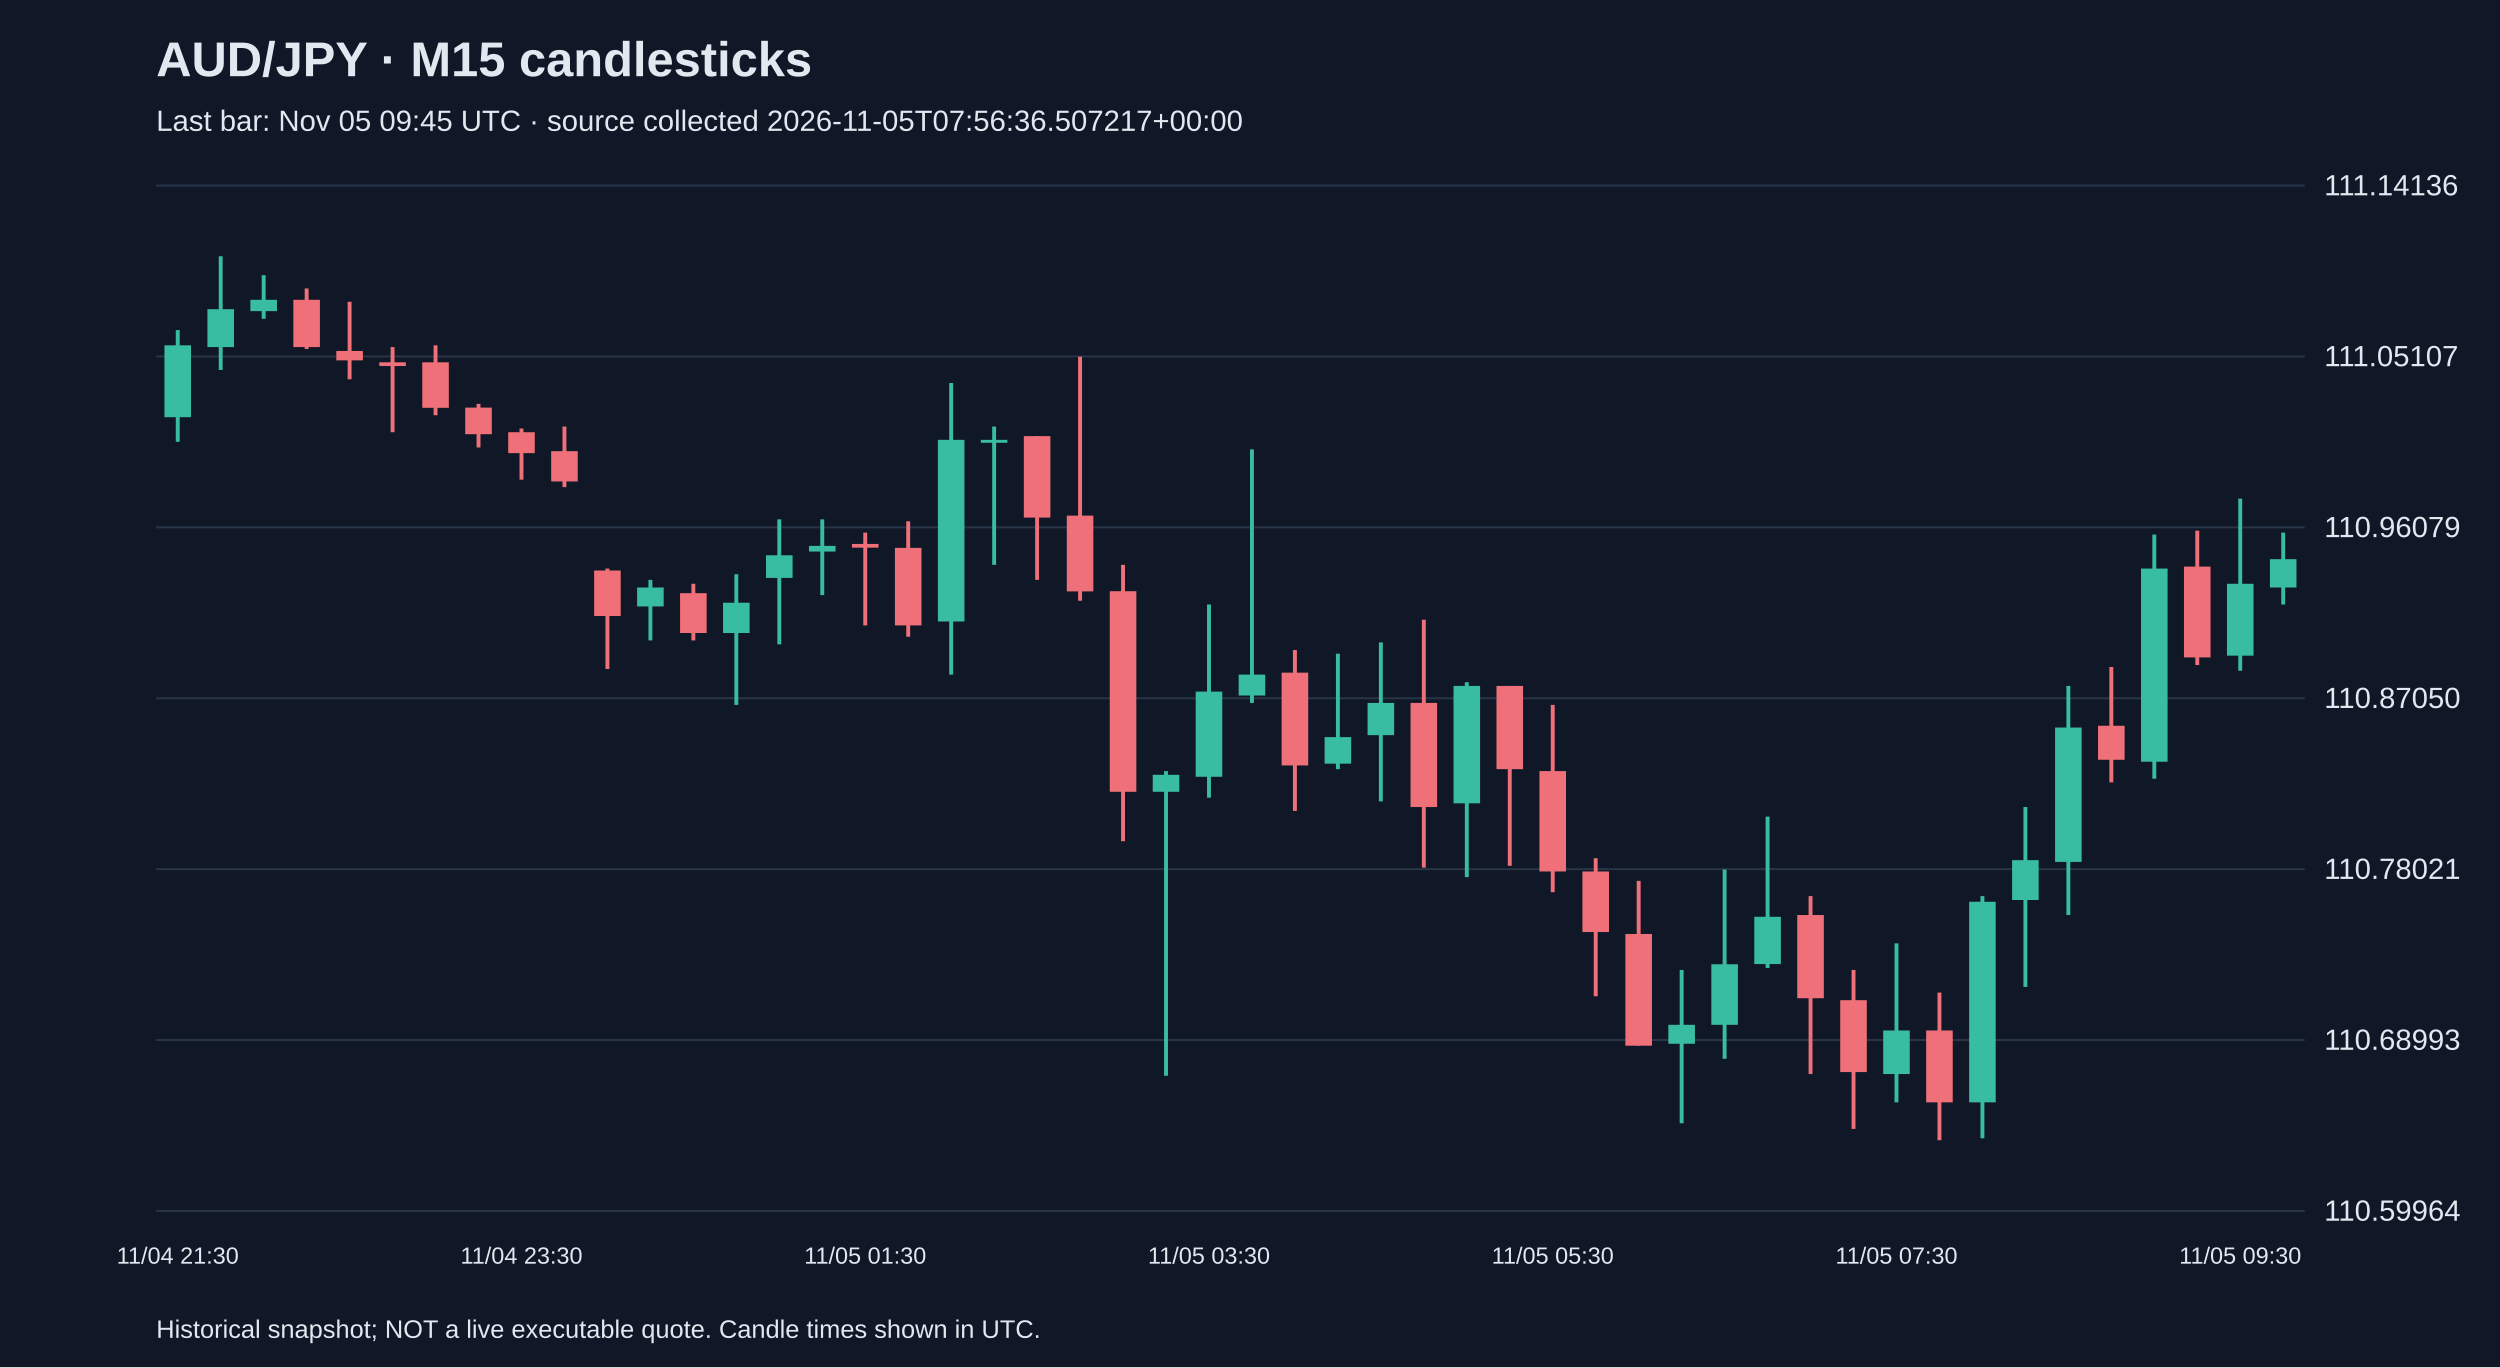
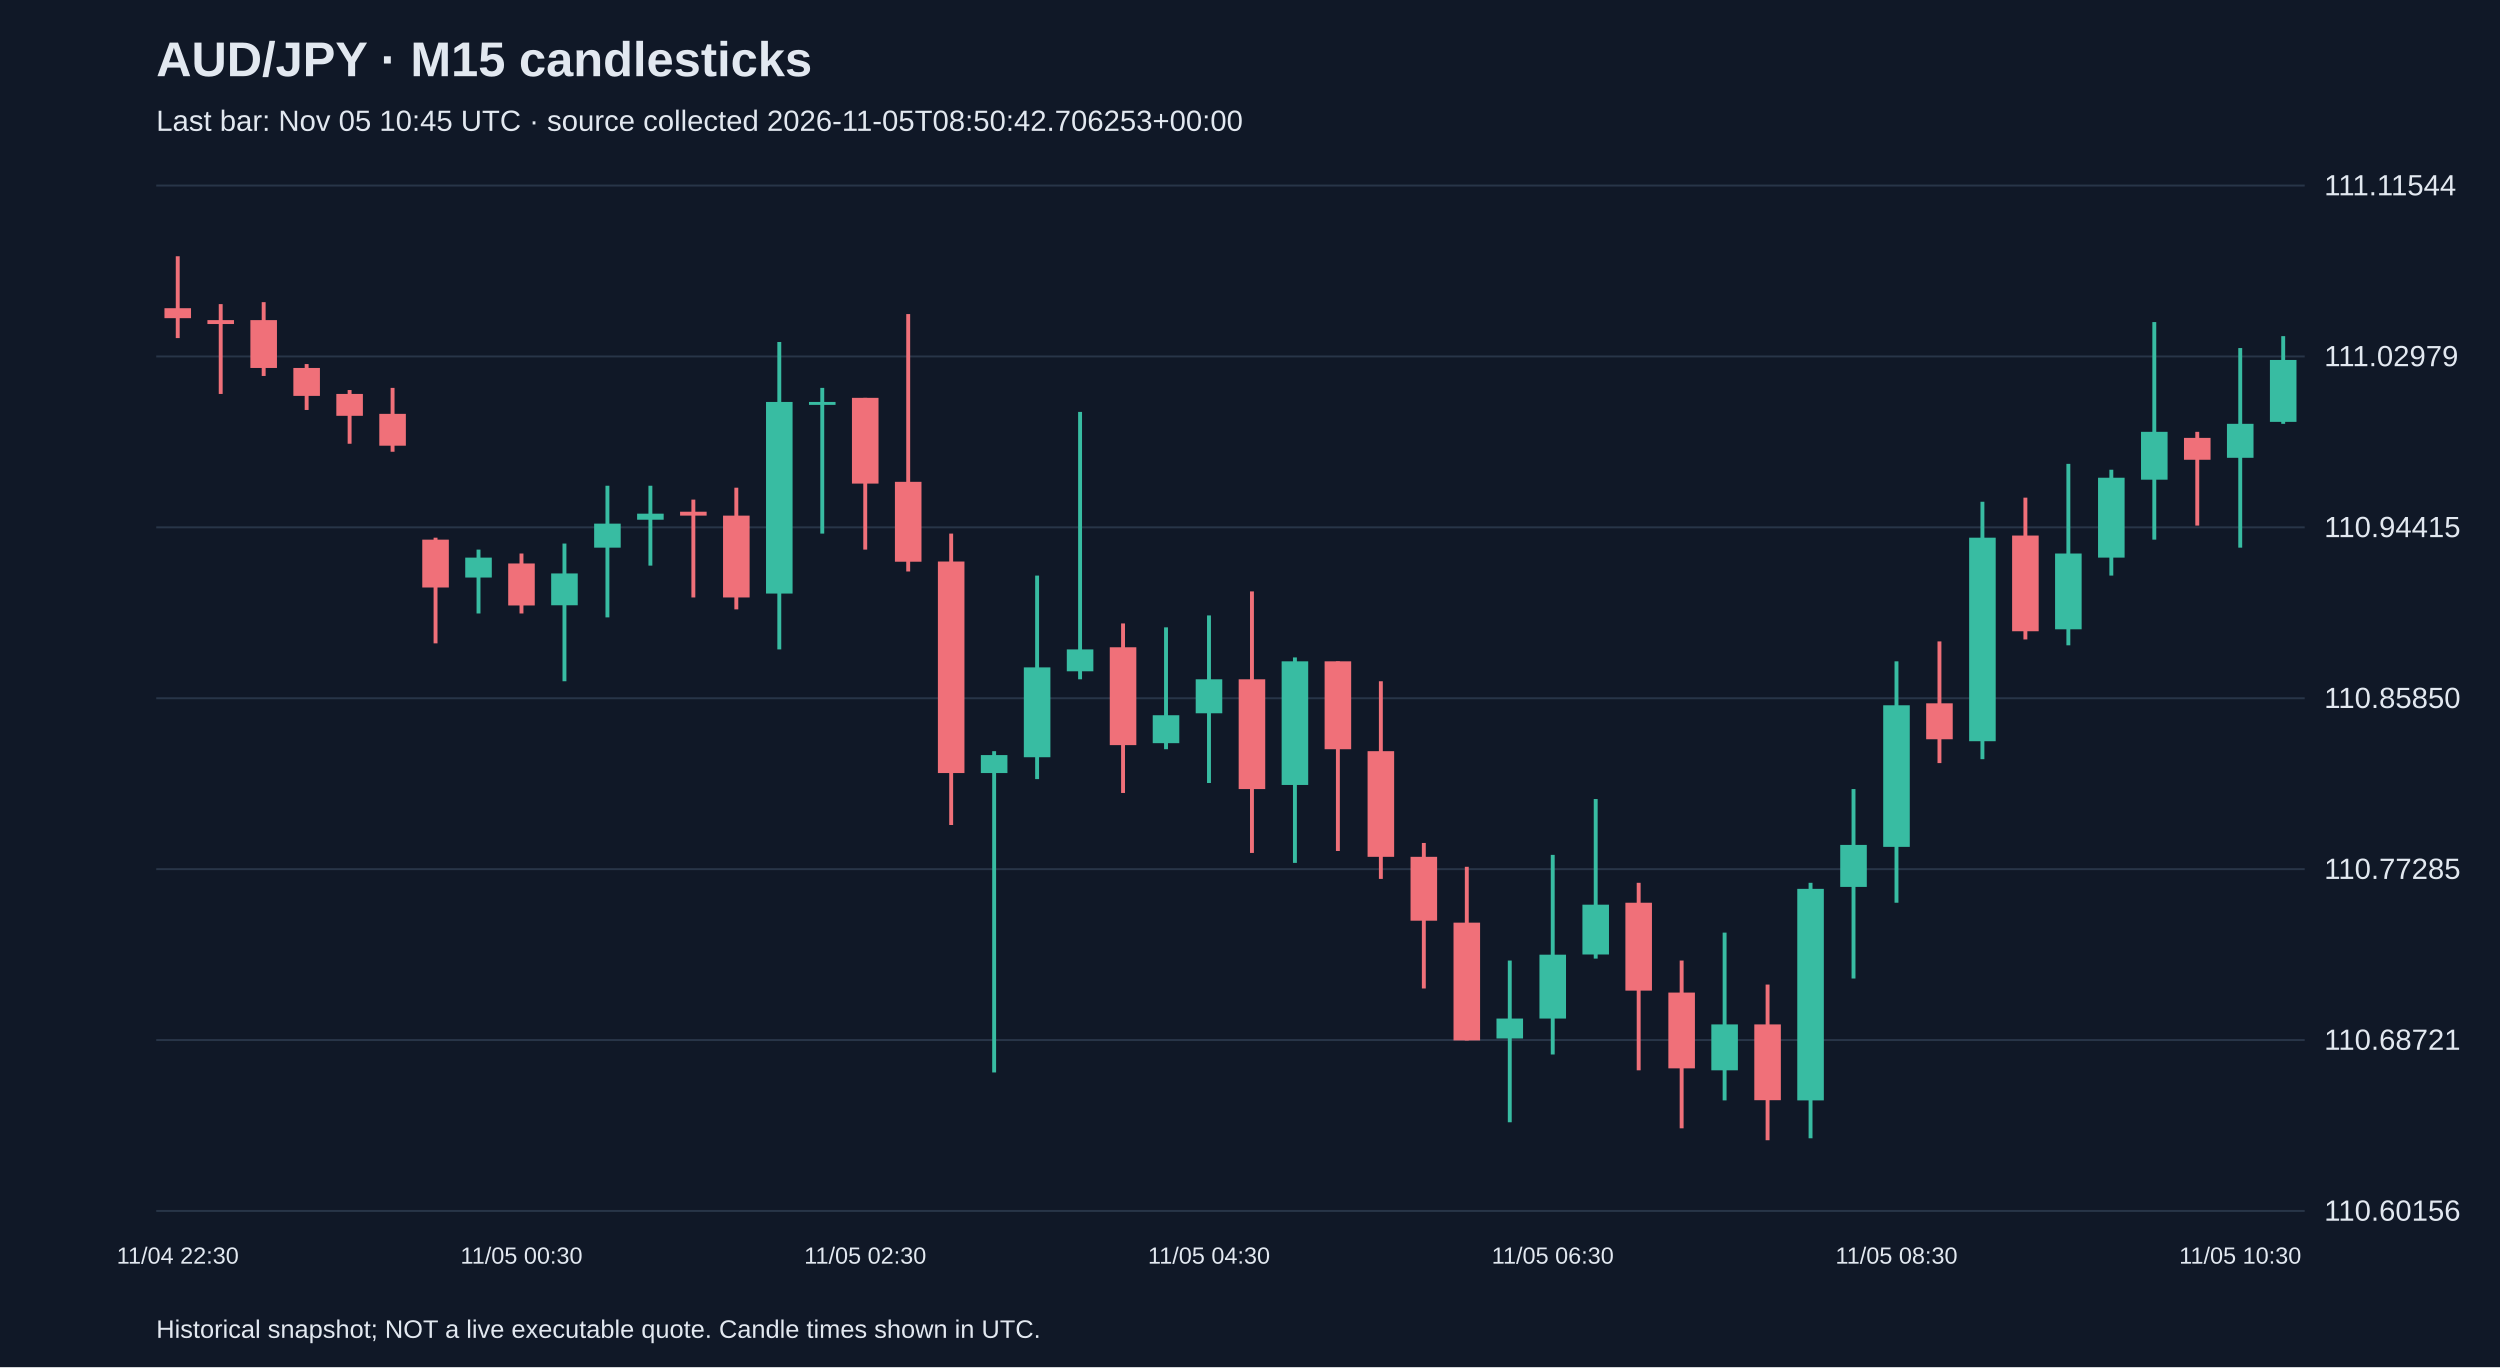
<svg xmlns="http://www.w3.org/2000/svg" viewBox="0 0 1280 700">
  <rect width="100%" height="100%" fill="#101827" />
  <style>text{font-family:Arial,sans-serif;fill:#e2e8f0}</style>
  <text x="80" y="39" font-size="25" font-weight="bold">AUD/JPY · M15 candlesticks</text>
-   <text x="80" y="67" font-size="15" fill="#a6b1c5">Last bar: Nov 05 09:45 UTC · source collected 2026-11-05T07:56:36.507217+00:00</text>
+   <text x="80" y="67" font-size="15" fill="#a6b1c5">Last bar: Nov 05 10:45 UTC · source collected 2026-11-05T08:50:42.706253+00:00</text>
  <line x1="80" y1="620.0" x2="1180" y2="620.0" stroke="#283548" />
-   <text x="1190" y="625.0" font-size="15">110.59964</text>
+   <text x="1190" y="625.0" font-size="15">110.60156</text>
  <line x1="80" y1="532.5" x2="1180" y2="532.5" stroke="#283548" />
-   <text x="1190" y="537.5" font-size="15">110.68993</text>
+   <text x="1190" y="537.5" font-size="15">110.68721</text>
  <line x1="80" y1="445.0" x2="1180" y2="445.0" stroke="#283548" />
-   <text x="1190" y="450.0" font-size="15">110.78021</text>
+   <text x="1190" y="450.0" font-size="15">110.77285</text>
  <line x1="80" y1="357.5" x2="1180" y2="357.5" stroke="#283548" />
-   <text x="1190" y="362.5" font-size="15">110.87050</text>
+   <text x="1190" y="362.5" font-size="15">110.85850</text>
  <line x1="80" y1="270.0" x2="1180" y2="270.0" stroke="#283548" />
-   <text x="1190" y="275.0" font-size="15">110.96079</text>
+   <text x="1190" y="275.0" font-size="15">110.94415</text>
  <line x1="80" y1="182.5" x2="1180" y2="182.5" stroke="#283548" />
-   <text x="1190" y="187.5" font-size="15">111.05107</text>
+   <text x="1190" y="187.5" font-size="15">111.02979</text>
  <line x1="80" y1="95.0" x2="1180" y2="95.0" stroke="#283548" />
-   <text x="1190" y="100.0" font-size="15">111.14136</text>
-   <line x1="91.0" y1="169.0" x2="91.0" y2="226.2" stroke="#38bca2" stroke-width="2" />
-   <rect x="84.2" y="176.8" width="13.6" height="36.8" fill="#38bca2" />
-   <text x="91.0" y="647" text-anchor="middle" font-size="12">11/04 21:30</text>
-   <line x1="113.0" y1="131.2" x2="113.0" y2="189.4" stroke="#38bca2" stroke-width="2" />
-   <rect x="106.2" y="158.3" width="13.6" height="19.4" fill="#38bca2" />
-   <line x1="135.0" y1="140.9" x2="135.0" y2="163.2" stroke="#38bca2" stroke-width="2" />
-   <rect x="128.2" y="153.5" width="13.6" height="5.8" fill="#38bca2" />
-   <line x1="157.0" y1="147.7" x2="157.0" y2="178.7" stroke="#f07079" stroke-width="2" />
-   <rect x="150.2" y="153.5" width="13.6" height="24.2" fill="#f07079" />
-   <line x1="179.0" y1="154.5" x2="179.0" y2="194.2" stroke="#f07079" stroke-width="2" />
-   <rect x="172.2" y="179.7" width="13.6" height="4.8" fill="#f07079" />
-   <line x1="201.0" y1="177.7" x2="201.0" y2="221.3" stroke="#f07079" stroke-width="2" />
-   <rect x="194.2" y="185.5" width="13.6" height="1.9" fill="#f07079" />
-   <line x1="223.0" y1="176.8" x2="223.0" y2="212.6" stroke="#f07079" stroke-width="2" />
-   <rect x="216.2" y="185.5" width="13.6" height="23.3" fill="#f07079" />
-   <line x1="245.0" y1="206.8" x2="245.0" y2="229.1" stroke="#f07079" stroke-width="2" />
-   <rect x="238.2" y="208.7" width="13.6" height="13.6" fill="#f07079" />
-   <line x1="267.0" y1="219.4" x2="267.0" y2="245.6" stroke="#f07079" stroke-width="2" />
-   <rect x="260.2" y="221.3" width="13.6" height="10.7" fill="#f07079" />
-   <text x="267.0" y="647" text-anchor="middle" font-size="12">11/04 23:30</text>
-   <line x1="289.0" y1="218.4" x2="289.0" y2="249.4" stroke="#f07079" stroke-width="2" />
-   <rect x="282.2" y="231.0" width="13.6" height="15.5" fill="#f07079" />
-   <line x1="311.0" y1="291.1" x2="311.0" y2="342.5" stroke="#f07079" stroke-width="2" />
-   <rect x="304.2" y="292.1" width="13.6" height="23.3" fill="#f07079" />
-   <line x1="333.0" y1="296.9" x2="333.0" y2="327.9" stroke="#38bca2" stroke-width="2" />
-   <rect x="326.2" y="300.8" width="13.6" height="9.7" fill="#38bca2" />
-   <line x1="355.0" y1="298.9" x2="355.0" y2="327.9" stroke="#f07079" stroke-width="2" />
-   <rect x="348.2" y="303.7" width="13.6" height="20.4" fill="#f07079" />
-   <line x1="377.0" y1="294.0" x2="377.0" y2="360.9" stroke="#38bca2" stroke-width="2" />
-   <rect x="370.2" y="308.6" width="13.6" height="15.5" fill="#38bca2" />
-   <line x1="399.0" y1="265.9" x2="399.0" y2="329.9" stroke="#38bca2" stroke-width="2" />
-   <rect x="392.2" y="284.3" width="13.6" height="11.6" fill="#38bca2" />
-   <line x1="421.0" y1="265.9" x2="421.0" y2="304.7" stroke="#38bca2" stroke-width="2" />
-   <rect x="414.2" y="279.5" width="13.6" height="2.9" fill="#38bca2" />
-   <line x1="443.0" y1="272.7" x2="443.0" y2="320.2" stroke="#f07079" stroke-width="2" />
-   <rect x="436.2" y="278.5" width="13.6" height="1.9" fill="#f07079" />
-   <text x="443.0" y="647" text-anchor="middle" font-size="12">11/05 01:30</text>
-   <line x1="465.0" y1="266.9" x2="465.0" y2="326.0" stroke="#f07079" stroke-width="2" />
-   <rect x="458.2" y="280.5" width="13.6" height="39.7" fill="#f07079" />
-   <line x1="487.0" y1="196.1" x2="487.0" y2="345.4" stroke="#38bca2" stroke-width="2" />
-   <rect x="480.2" y="225.2" width="13.6" height="93.0" fill="#38bca2" />
-   <line x1="509.0" y1="218.4" x2="509.0" y2="289.2" stroke="#38bca2" stroke-width="2" />
-   <rect x="502.2" y="225.2" width="13.6" height="1.5" fill="#38bca2" />
-   <line x1="531.0" y1="223.3" x2="531.0" y2="296.9" stroke="#f07079" stroke-width="2" />
-   <rect x="524.2" y="223.3" width="13.6" height="41.7" fill="#f07079" />
-   <line x1="553.0" y1="182.6" x2="553.0" y2="307.6" stroke="#f07079" stroke-width="2" />
-   <rect x="546.2" y="264.0" width="13.6" height="38.8" fill="#f07079" />
-   <line x1="575.0" y1="289.2" x2="575.0" y2="430.7" stroke="#f07079" stroke-width="2" />
-   <rect x="568.2" y="302.7" width="13.6" height="102.7" fill="#f07079" />
-   <line x1="597.0" y1="394.8" x2="597.0" y2="550.8" stroke="#38bca2" stroke-width="2" />
-   <rect x="590.2" y="396.7" width="13.6" height="8.7" fill="#38bca2" />
-   <line x1="619.0" y1="309.5" x2="619.0" y2="408.4" stroke="#38bca2" stroke-width="2" />
-   <rect x="612.2" y="354.1" width="13.6" height="43.6" fill="#38bca2" />
-   <text x="619.0" y="647" text-anchor="middle" font-size="12">11/05 03:30</text>
-   <line x1="641.0" y1="230.1" x2="641.0" y2="359.9" stroke="#38bca2" stroke-width="2" />
-   <rect x="634.2" y="345.4" width="13.6" height="10.7" fill="#38bca2" />
-   <line x1="663.0" y1="332.8" x2="663.0" y2="415.2" stroke="#f07079" stroke-width="2" />
-   <rect x="656.2" y="344.4" width="13.6" height="47.5" fill="#f07079" />
-   <line x1="685.0" y1="334.7" x2="685.0" y2="393.8" stroke="#38bca2" stroke-width="2" />
-   <rect x="678.2" y="377.4" width="13.6" height="13.6" fill="#38bca2" />
-   <line x1="707.0" y1="328.9" x2="707.0" y2="410.3" stroke="#38bca2" stroke-width="2" />
-   <rect x="700.2" y="359.9" width="13.6" height="16.5" fill="#38bca2" />
-   <line x1="729.0" y1="317.3" x2="729.0" y2="444.2" stroke="#f07079" stroke-width="2" />
-   <rect x="722.2" y="359.9" width="13.6" height="53.3" fill="#f07079" />
-   <line x1="751.0" y1="349.3" x2="751.0" y2="449.1" stroke="#38bca2" stroke-width="2" />
-   <rect x="744.2" y="351.2" width="13.6" height="60.1" fill="#38bca2" />
-   <line x1="773.0" y1="351.2" x2="773.0" y2="443.3" stroke="#f07079" stroke-width="2" />
-   <rect x="766.2" y="351.2" width="13.6" height="42.6" fill="#f07079" />
-   <line x1="795.0" y1="360.9" x2="795.0" y2="456.8" stroke="#f07079" stroke-width="2" />
-   <rect x="788.2" y="394.8" width="13.6" height="51.4" fill="#f07079" />
-   <text x="795.0" y="647" text-anchor="middle" font-size="12">11/05 05:30</text>
-   <line x1="817.0" y1="439.4" x2="817.0" y2="510.1" stroke="#f07079" stroke-width="2" />
-   <rect x="810.2" y="446.2" width="13.6" height="31.0" fill="#f07079" />
-   <line x1="839.0" y1="451.0" x2="839.0" y2="535.3" stroke="#f07079" stroke-width="2" />
-   <rect x="832.2" y="478.2" width="13.6" height="57.2" fill="#f07079" />
-   <line x1="861.0" y1="496.6" x2="861.0" y2="575.1" stroke="#38bca2" stroke-width="2" />
-   <rect x="854.2" y="524.7" width="13.6" height="9.7" fill="#38bca2" />
-   <line x1="883.0" y1="445.2" x2="883.0" y2="542.1" stroke="#38bca2" stroke-width="2" />
-   <rect x="876.2" y="493.7" width="13.6" height="31.0" fill="#38bca2" />
-   <line x1="905.0" y1="418.1" x2="905.0" y2="495.6" stroke="#38bca2" stroke-width="2" />
-   <rect x="898.2" y="469.4" width="13.6" height="24.2" fill="#38bca2" />
-   <line x1="927.0" y1="458.8" x2="927.0" y2="549.9" stroke="#f07079" stroke-width="2" />
-   <rect x="920.2" y="468.5" width="13.6" height="42.6" fill="#f07079" />
-   <line x1="949.0" y1="496.6" x2="949.0" y2="578.0" stroke="#f07079" stroke-width="2" />
-   <rect x="942.2" y="512.1" width="13.6" height="36.8" fill="#f07079" />
-   <line x1="971.0" y1="483.0" x2="971.0" y2="564.4" stroke="#38bca2" stroke-width="2" />
-   <rect x="964.2" y="527.6" width="13.6" height="22.3" fill="#38bca2" />
-   <text x="971.0" y="647" text-anchor="middle" font-size="12">11/05 07:30</text>
-   <line x1="993.0" y1="508.2" x2="993.0" y2="583.8" stroke="#f07079" stroke-width="2" />
-   <rect x="986.2" y="527.6" width="13.6" height="36.8" fill="#f07079" />
-   <line x1="1015.0" y1="458.8" x2="1015.0" y2="582.8" stroke="#38bca2" stroke-width="2" />
-   <rect x="1008.2" y="461.7" width="13.6" height="102.7" fill="#38bca2" />
-   <line x1="1037.0" y1="413.2" x2="1037.0" y2="505.3" stroke="#38bca2" stroke-width="2" />
-   <rect x="1030.2" y="440.4" width="13.6" height="20.4" fill="#38bca2" />
-   <line x1="1059.0" y1="351.2" x2="1059.0" y2="468.5" stroke="#38bca2" stroke-width="2" />
-   <rect x="1052.2" y="372.5" width="13.6" height="68.8" fill="#38bca2" />
-   <line x1="1081.0" y1="341.5" x2="1081.0" y2="400.6" stroke="#f07079" stroke-width="2" />
-   <rect x="1074.2" y="371.6" width="13.6" height="17.4" fill="#f07079" />
-   <line x1="1103.0" y1="273.7" x2="1103.0" y2="398.7" stroke="#38bca2" stroke-width="2" />
-   <rect x="1096.2" y="291.1" width="13.6" height="98.9" fill="#38bca2" />
-   <line x1="1125.0" y1="271.7" x2="1125.0" y2="340.5" stroke="#f07079" stroke-width="2" />
-   <rect x="1118.2" y="290.1" width="13.6" height="46.5" fill="#f07079" />
-   <line x1="1147.0" y1="255.3" x2="1147.0" y2="343.4" stroke="#38bca2" stroke-width="2" />
-   <rect x="1140.2" y="298.9" width="13.6" height="36.8" fill="#38bca2" />
-   <text x="1147.0" y="647" text-anchor="middle" font-size="12">11/05 09:30</text>
-   <line x1="1169.0" y1="272.7" x2="1169.0" y2="309.5" stroke="#38bca2" stroke-width="2" />
-   <rect x="1162.2" y="286.3" width="13.6" height="14.5" fill="#38bca2" />
+   <text x="1190" y="100.0" font-size="15">111.11544</text>
+   <line x1="91.0" y1="131.2" x2="91.0" y2="173.1" stroke="#f07079" stroke-width="2" />
+   <rect x="84.2" y="157.8" width="13.6" height="5.1" fill="#f07079" />
+   <text x="91.0" y="647" text-anchor="middle" font-size="12">11/04 22:30</text>
+   <line x1="113.0" y1="155.7" x2="113.0" y2="201.7" stroke="#f07079" stroke-width="2" />
+   <rect x="106.2" y="163.9" width="13.6" height="2.0" fill="#f07079" />
+   <line x1="135.0" y1="154.7" x2="135.0" y2="192.5" stroke="#f07079" stroke-width="2" />
+   <rect x="128.2" y="163.9" width="13.6" height="24.5" fill="#f07079" />
+   <line x1="157.0" y1="186.4" x2="157.0" y2="209.9" stroke="#f07079" stroke-width="2" />
+   <rect x="150.2" y="188.4" width="13.6" height="14.3" fill="#f07079" />
+   <line x1="179.0" y1="199.7" x2="179.0" y2="227.2" stroke="#f07079" stroke-width="2" />
+   <rect x="172.2" y="201.7" width="13.6" height="11.2" fill="#f07079" />
+   <line x1="201.0" y1="198.6" x2="201.0" y2="231.3" stroke="#f07079" stroke-width="2" />
+   <rect x="194.2" y="211.9" width="13.6" height="16.3" fill="#f07079" />
+   <line x1="223.0" y1="275.3" x2="223.0" y2="329.4" stroke="#f07079" stroke-width="2" />
+   <rect x="216.2" y="276.3" width="13.6" height="24.5" fill="#f07079" />
+   <line x1="245.0" y1="281.4" x2="245.0" y2="314.1" stroke="#38bca2" stroke-width="2" />
+   <rect x="238.2" y="285.5" width="13.6" height="10.2" fill="#38bca2" />
+   <line x1="267.0" y1="283.4" x2="267.0" y2="314.1" stroke="#f07079" stroke-width="2" />
+   <rect x="260.2" y="288.5" width="13.6" height="21.5" fill="#f07079" />
+   <text x="267.0" y="647" text-anchor="middle" font-size="12">11/05 00:30</text>
+   <line x1="289.0" y1="278.3" x2="289.0" y2="348.8" stroke="#38bca2" stroke-width="2" />
+   <rect x="282.2" y="293.6" width="13.6" height="16.3" fill="#38bca2" />
+   <line x1="311.0" y1="248.7" x2="311.0" y2="316.1" stroke="#38bca2" stroke-width="2" />
+   <rect x="304.2" y="268.1" width="13.6" height="12.3" fill="#38bca2" />
+   <line x1="333.0" y1="248.7" x2="333.0" y2="289.6" stroke="#38bca2" stroke-width="2" />
+   <rect x="326.2" y="263.0" width="13.6" height="3.1" fill="#38bca2" />
+   <line x1="355.0" y1="255.8" x2="355.0" y2="305.9" stroke="#f07079" stroke-width="2" />
+   <rect x="348.2" y="262.0" width="13.6" height="2.0" fill="#f07079" />
+   <line x1="377.0" y1="249.7" x2="377.0" y2="312.0" stroke="#f07079" stroke-width="2" />
+   <rect x="370.2" y="264.0" width="13.6" height="41.9" fill="#f07079" />
+   <line x1="399.0" y1="175.1" x2="399.0" y2="332.5" stroke="#38bca2" stroke-width="2" />
+   <rect x="392.2" y="205.8" width="13.6" height="98.1" fill="#38bca2" />
+   <line x1="421.0" y1="198.6" x2="421.0" y2="273.2" stroke="#38bca2" stroke-width="2" />
+   <rect x="414.2" y="205.8" width="13.6" height="1.5" fill="#38bca2" />
+   <line x1="443.0" y1="203.7" x2="443.0" y2="281.4" stroke="#f07079" stroke-width="2" />
+   <rect x="436.2" y="203.7" width="13.6" height="43.9" fill="#f07079" />
+   <text x="443.0" y="647" text-anchor="middle" font-size="12">11/05 02:30</text>
+   <line x1="465.0" y1="160.8" x2="465.0" y2="292.6" stroke="#f07079" stroke-width="2" />
+   <rect x="458.2" y="246.7" width="13.6" height="40.9" fill="#f07079" />
+   <line x1="487.0" y1="273.2" x2="487.0" y2="422.4" stroke="#f07079" stroke-width="2" />
+   <rect x="480.2" y="287.5" width="13.6" height="108.3" fill="#f07079" />
+   <line x1="509.0" y1="384.6" x2="509.0" y2="549.1" stroke="#38bca2" stroke-width="2" />
+   <rect x="502.2" y="386.6" width="13.6" height="9.2" fill="#38bca2" />
+   <line x1="531.0" y1="294.7" x2="531.0" y2="398.9" stroke="#38bca2" stroke-width="2" />
+   <rect x="524.2" y="341.7" width="13.6" height="46.0" fill="#38bca2" />
+   <line x1="553.0" y1="210.9" x2="553.0" y2="347.8" stroke="#38bca2" stroke-width="2" />
+   <rect x="546.2" y="332.5" width="13.6" height="11.2" fill="#38bca2" />
+   <line x1="575.0" y1="319.2" x2="575.0" y2="406.0" stroke="#f07079" stroke-width="2" />
+   <rect x="568.2" y="331.4" width="13.6" height="50.1" fill="#f07079" />
+   <line x1="597.0" y1="321.2" x2="597.0" y2="383.6" stroke="#38bca2" stroke-width="2" />
+   <rect x="590.2" y="366.2" width="13.6" height="14.3" fill="#38bca2" />
+   <line x1="619.0" y1="315.1" x2="619.0" y2="400.9" stroke="#38bca2" stroke-width="2" />
+   <rect x="612.2" y="347.8" width="13.6" height="17.4" fill="#38bca2" />
+   <text x="619.0" y="647" text-anchor="middle" font-size="12">11/05 04:30</text>
+   <line x1="641.0" y1="302.8" x2="641.0" y2="436.7" stroke="#f07079" stroke-width="2" />
+   <rect x="634.2" y="347.8" width="13.6" height="56.2" fill="#f07079" />
+   <line x1="663.0" y1="336.6" x2="663.0" y2="441.8" stroke="#38bca2" stroke-width="2" />
+   <rect x="656.2" y="338.6" width="13.6" height="63.3" fill="#38bca2" />
+   <line x1="685.0" y1="338.6" x2="685.0" y2="435.7" stroke="#f07079" stroke-width="2" />
+   <rect x="678.2" y="338.6" width="13.6" height="45.0" fill="#f07079" />
+   <line x1="707.0" y1="348.8" x2="707.0" y2="450.0" stroke="#f07079" stroke-width="2" />
+   <rect x="700.2" y="384.6" width="13.6" height="54.1" fill="#f07079" />
+   <line x1="729.0" y1="431.6" x2="729.0" y2="506.1" stroke="#f07079" stroke-width="2" />
+   <rect x="722.2" y="438.7" width="13.6" height="32.7" fill="#f07079" />
+   <line x1="751.0" y1="443.8" x2="751.0" y2="532.7" stroke="#f07079" stroke-width="2" />
+   <rect x="744.2" y="472.4" width="13.6" height="60.3" fill="#f07079" />
+   <line x1="773.0" y1="491.8" x2="773.0" y2="574.6" stroke="#38bca2" stroke-width="2" />
+   <rect x="766.2" y="521.5" width="13.6" height="10.2" fill="#38bca2" />
+   <line x1="795.0" y1="437.7" x2="795.0" y2="539.9" stroke="#38bca2" stroke-width="2" />
+   <rect x="788.2" y="488.8" width="13.6" height="32.7" fill="#38bca2" />
+   <text x="795.0" y="647" text-anchor="middle" font-size="12">11/05 06:30</text>
+   <line x1="817.0" y1="409.1" x2="817.0" y2="490.8" stroke="#38bca2" stroke-width="2" />
+   <rect x="810.2" y="463.2" width="13.6" height="25.5" fill="#38bca2" />
+   <line x1="839.0" y1="452.0" x2="839.0" y2="548.0" stroke="#f07079" stroke-width="2" />
+   <rect x="832.2" y="462.2" width="13.6" height="45.0" fill="#f07079" />
+   <line x1="861.0" y1="491.8" x2="861.0" y2="577.7" stroke="#f07079" stroke-width="2" />
+   <rect x="854.2" y="508.2" width="13.6" height="38.8" fill="#f07079" />
+   <line x1="883.0" y1="477.5" x2="883.0" y2="563.4" stroke="#38bca2" stroke-width="2" />
+   <rect x="876.2" y="524.5" width="13.6" height="23.5" fill="#38bca2" />
+   <line x1="905.0" y1="504.1" x2="905.0" y2="583.8" stroke="#f07079" stroke-width="2" />
+   <rect x="898.2" y="524.5" width="13.6" height="38.8" fill="#f07079" />
+   <line x1="927.0" y1="452.0" x2="927.0" y2="582.8" stroke="#38bca2" stroke-width="2" />
+   <rect x="920.2" y="455.1" width="13.6" height="108.3" fill="#38bca2" />
+   <line x1="949.0" y1="404.0" x2="949.0" y2="501.0" stroke="#38bca2" stroke-width="2" />
+   <rect x="942.2" y="432.6" width="13.6" height="21.5" fill="#38bca2" />
+   <line x1="971.0" y1="338.6" x2="971.0" y2="462.2" stroke="#38bca2" stroke-width="2" />
+   <rect x="964.2" y="361.1" width="13.6" height="72.5" fill="#38bca2" />
+   <text x="971.0" y="647" text-anchor="middle" font-size="12">11/05 08:30</text>
+   <line x1="993.0" y1="328.4" x2="993.0" y2="390.7" stroke="#f07079" stroke-width="2" />
+   <rect x="986.2" y="360.1" width="13.6" height="18.4" fill="#f07079" />
+   <line x1="1015.0" y1="256.9" x2="1015.0" y2="388.7" stroke="#38bca2" stroke-width="2" />
+   <rect x="1008.2" y="275.3" width="13.6" height="104.2" fill="#38bca2" />
+   <line x1="1037.0" y1="254.8" x2="1037.0" y2="327.4" stroke="#f07079" stroke-width="2" />
+   <rect x="1030.2" y="274.2" width="13.6" height="49.0" fill="#f07079" />
+   <line x1="1059.0" y1="237.5" x2="1059.0" y2="330.4" stroke="#38bca2" stroke-width="2" />
+   <rect x="1052.2" y="283.4" width="13.6" height="38.8" fill="#38bca2" />
+   <line x1="1081.0" y1="240.5" x2="1081.0" y2="294.7" stroke="#38bca2" stroke-width="2" />
+   <rect x="1074.2" y="244.6" width="13.6" height="40.9" fill="#38bca2" />
+   <line x1="1103.0" y1="164.9" x2="1103.0" y2="276.3" stroke="#38bca2" stroke-width="2" />
+   <rect x="1096.2" y="221.1" width="13.6" height="24.5" fill="#38bca2" />
+   <line x1="1125.0" y1="221.1" x2="1125.0" y2="269.1" stroke="#f07079" stroke-width="2" />
+   <rect x="1118.2" y="224.2" width="13.6" height="11.2" fill="#f07079" />
+   <line x1="1147.0" y1="178.2" x2="1147.0" y2="280.4" stroke="#38bca2" stroke-width="2" />
+   <rect x="1140.2" y="217.0" width="13.6" height="17.4" fill="#38bca2" />
+   <text x="1147.0" y="647" text-anchor="middle" font-size="12">11/05 10:30</text>
+   <line x1="1169.0" y1="172.1" x2="1169.0" y2="217.0" stroke="#38bca2" stroke-width="2" />
+   <rect x="1162.2" y="184.3" width="13.6" height="31.7" fill="#38bca2" />
  <text x="80" y="685" font-size="13">Historical snapshot; NOT a live executable quote. Candle times shown in UTC.</text>
</svg>
